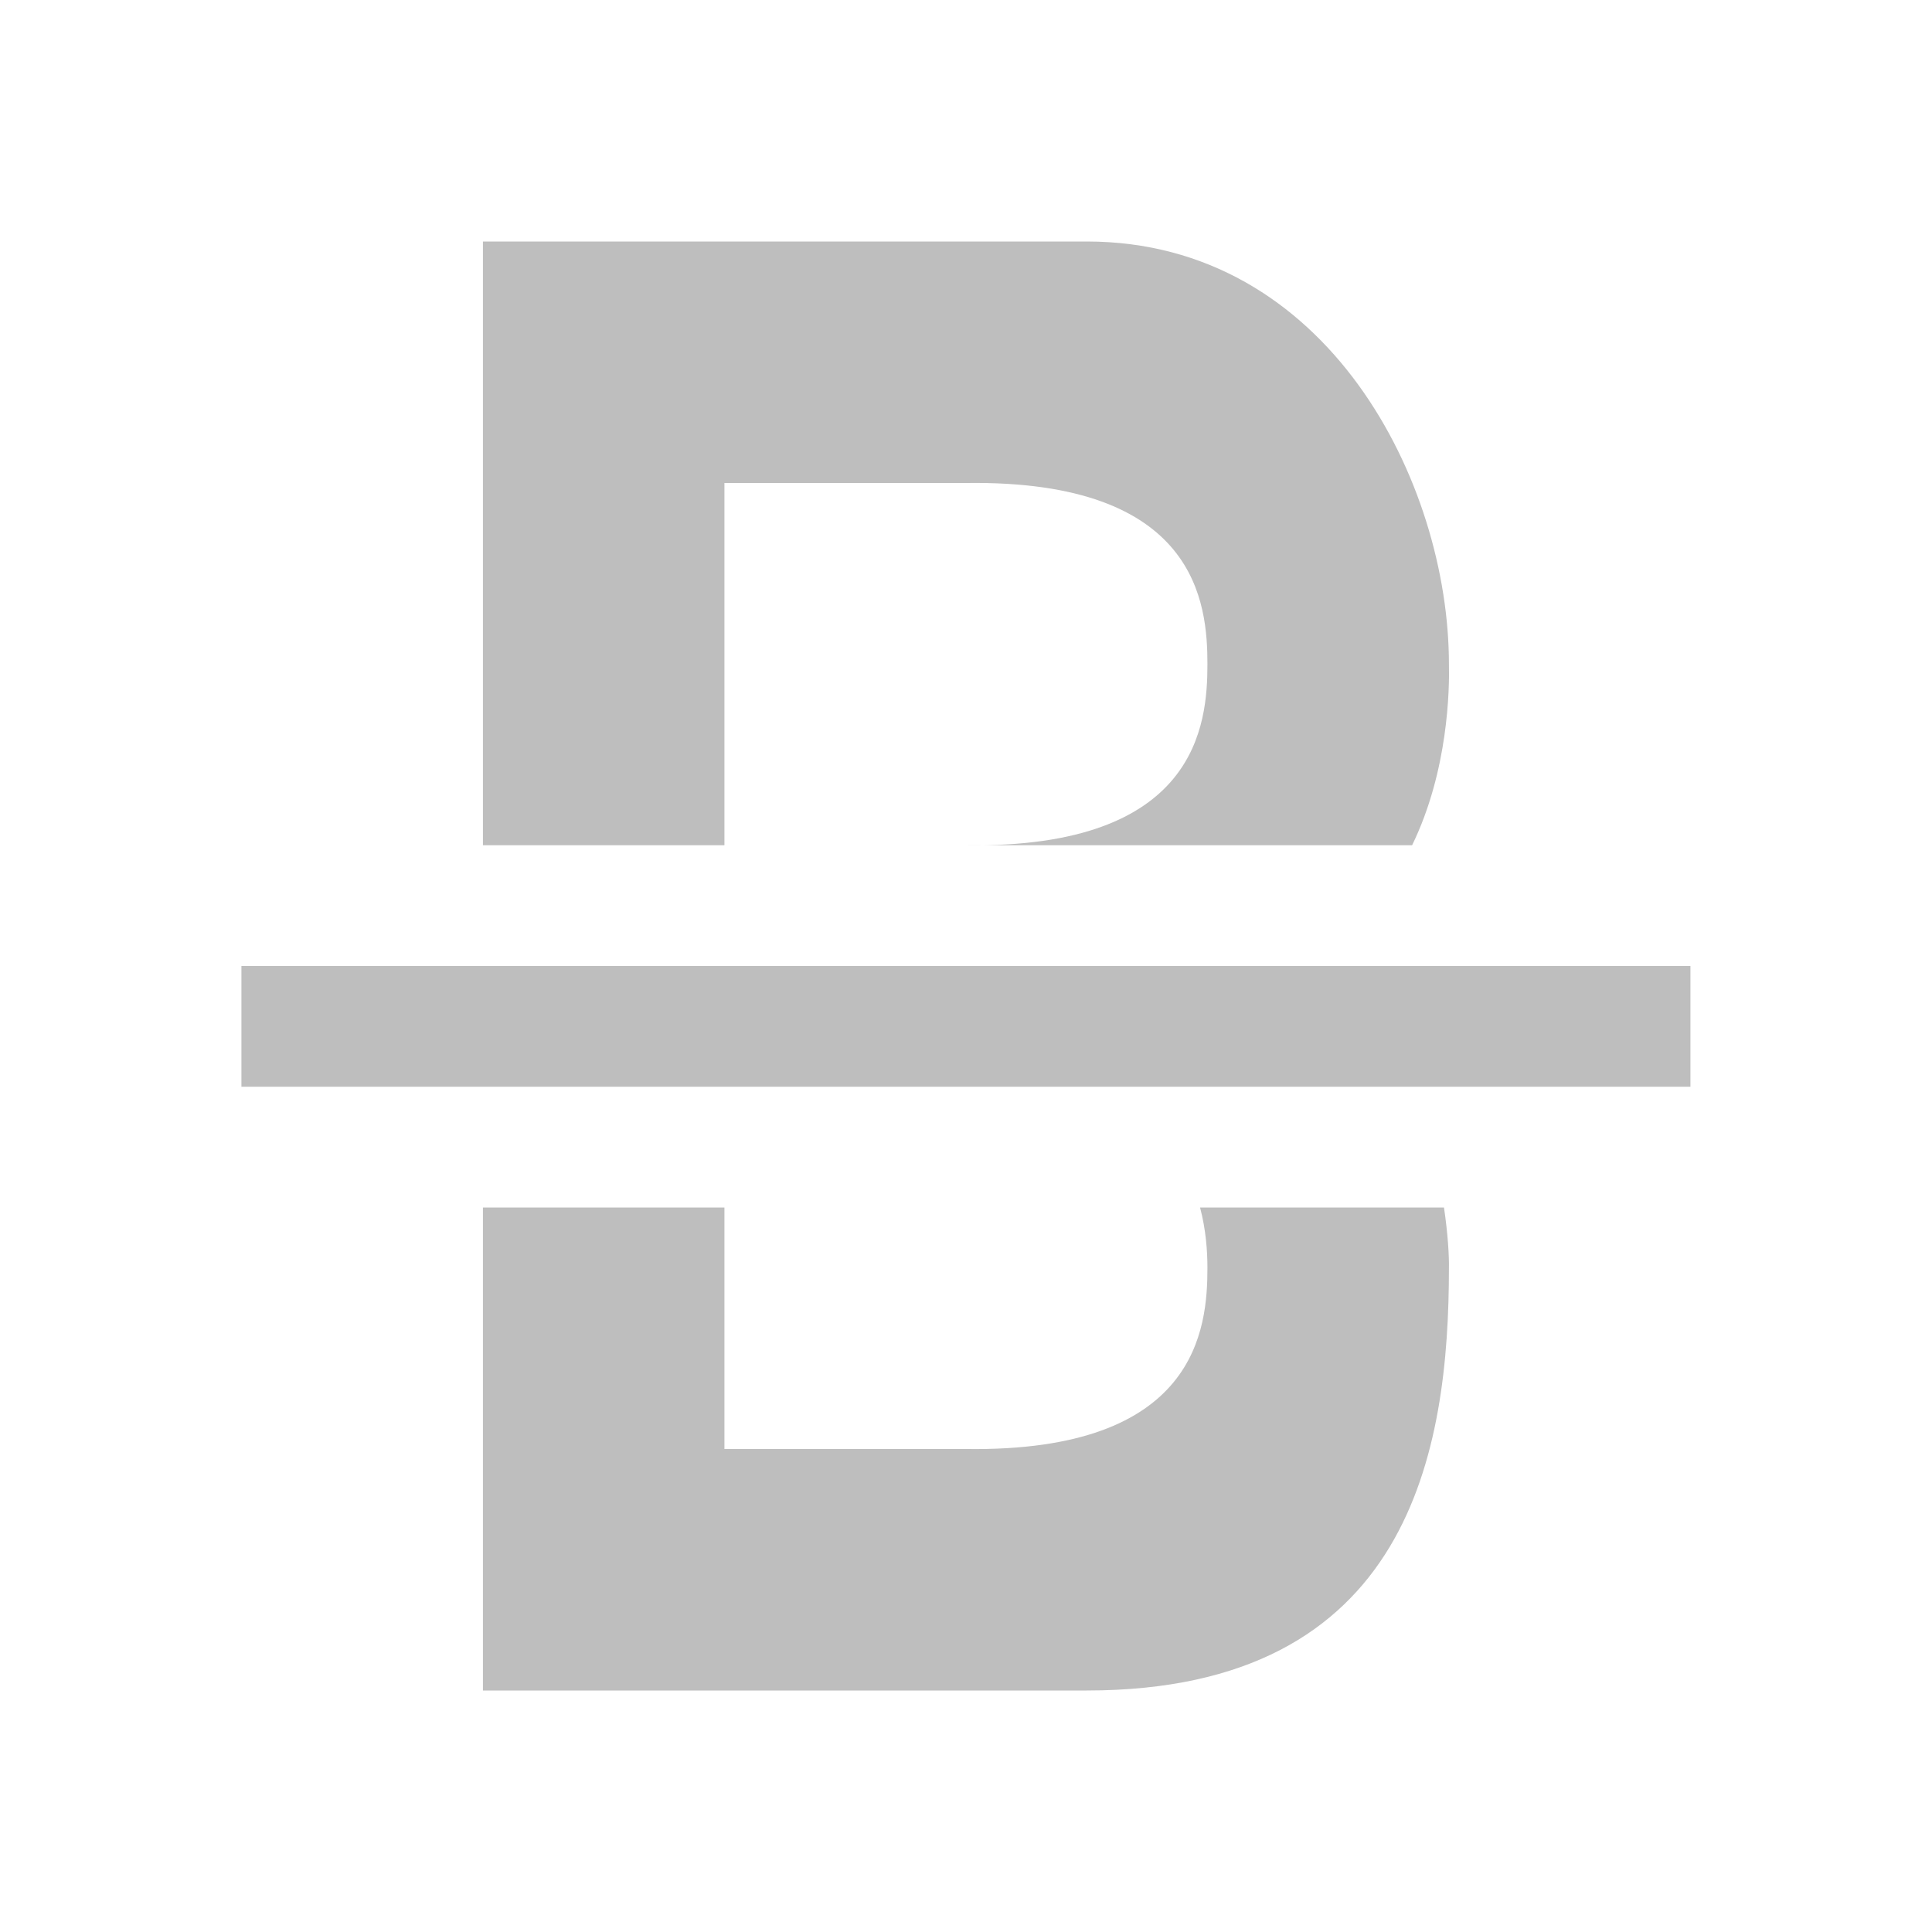
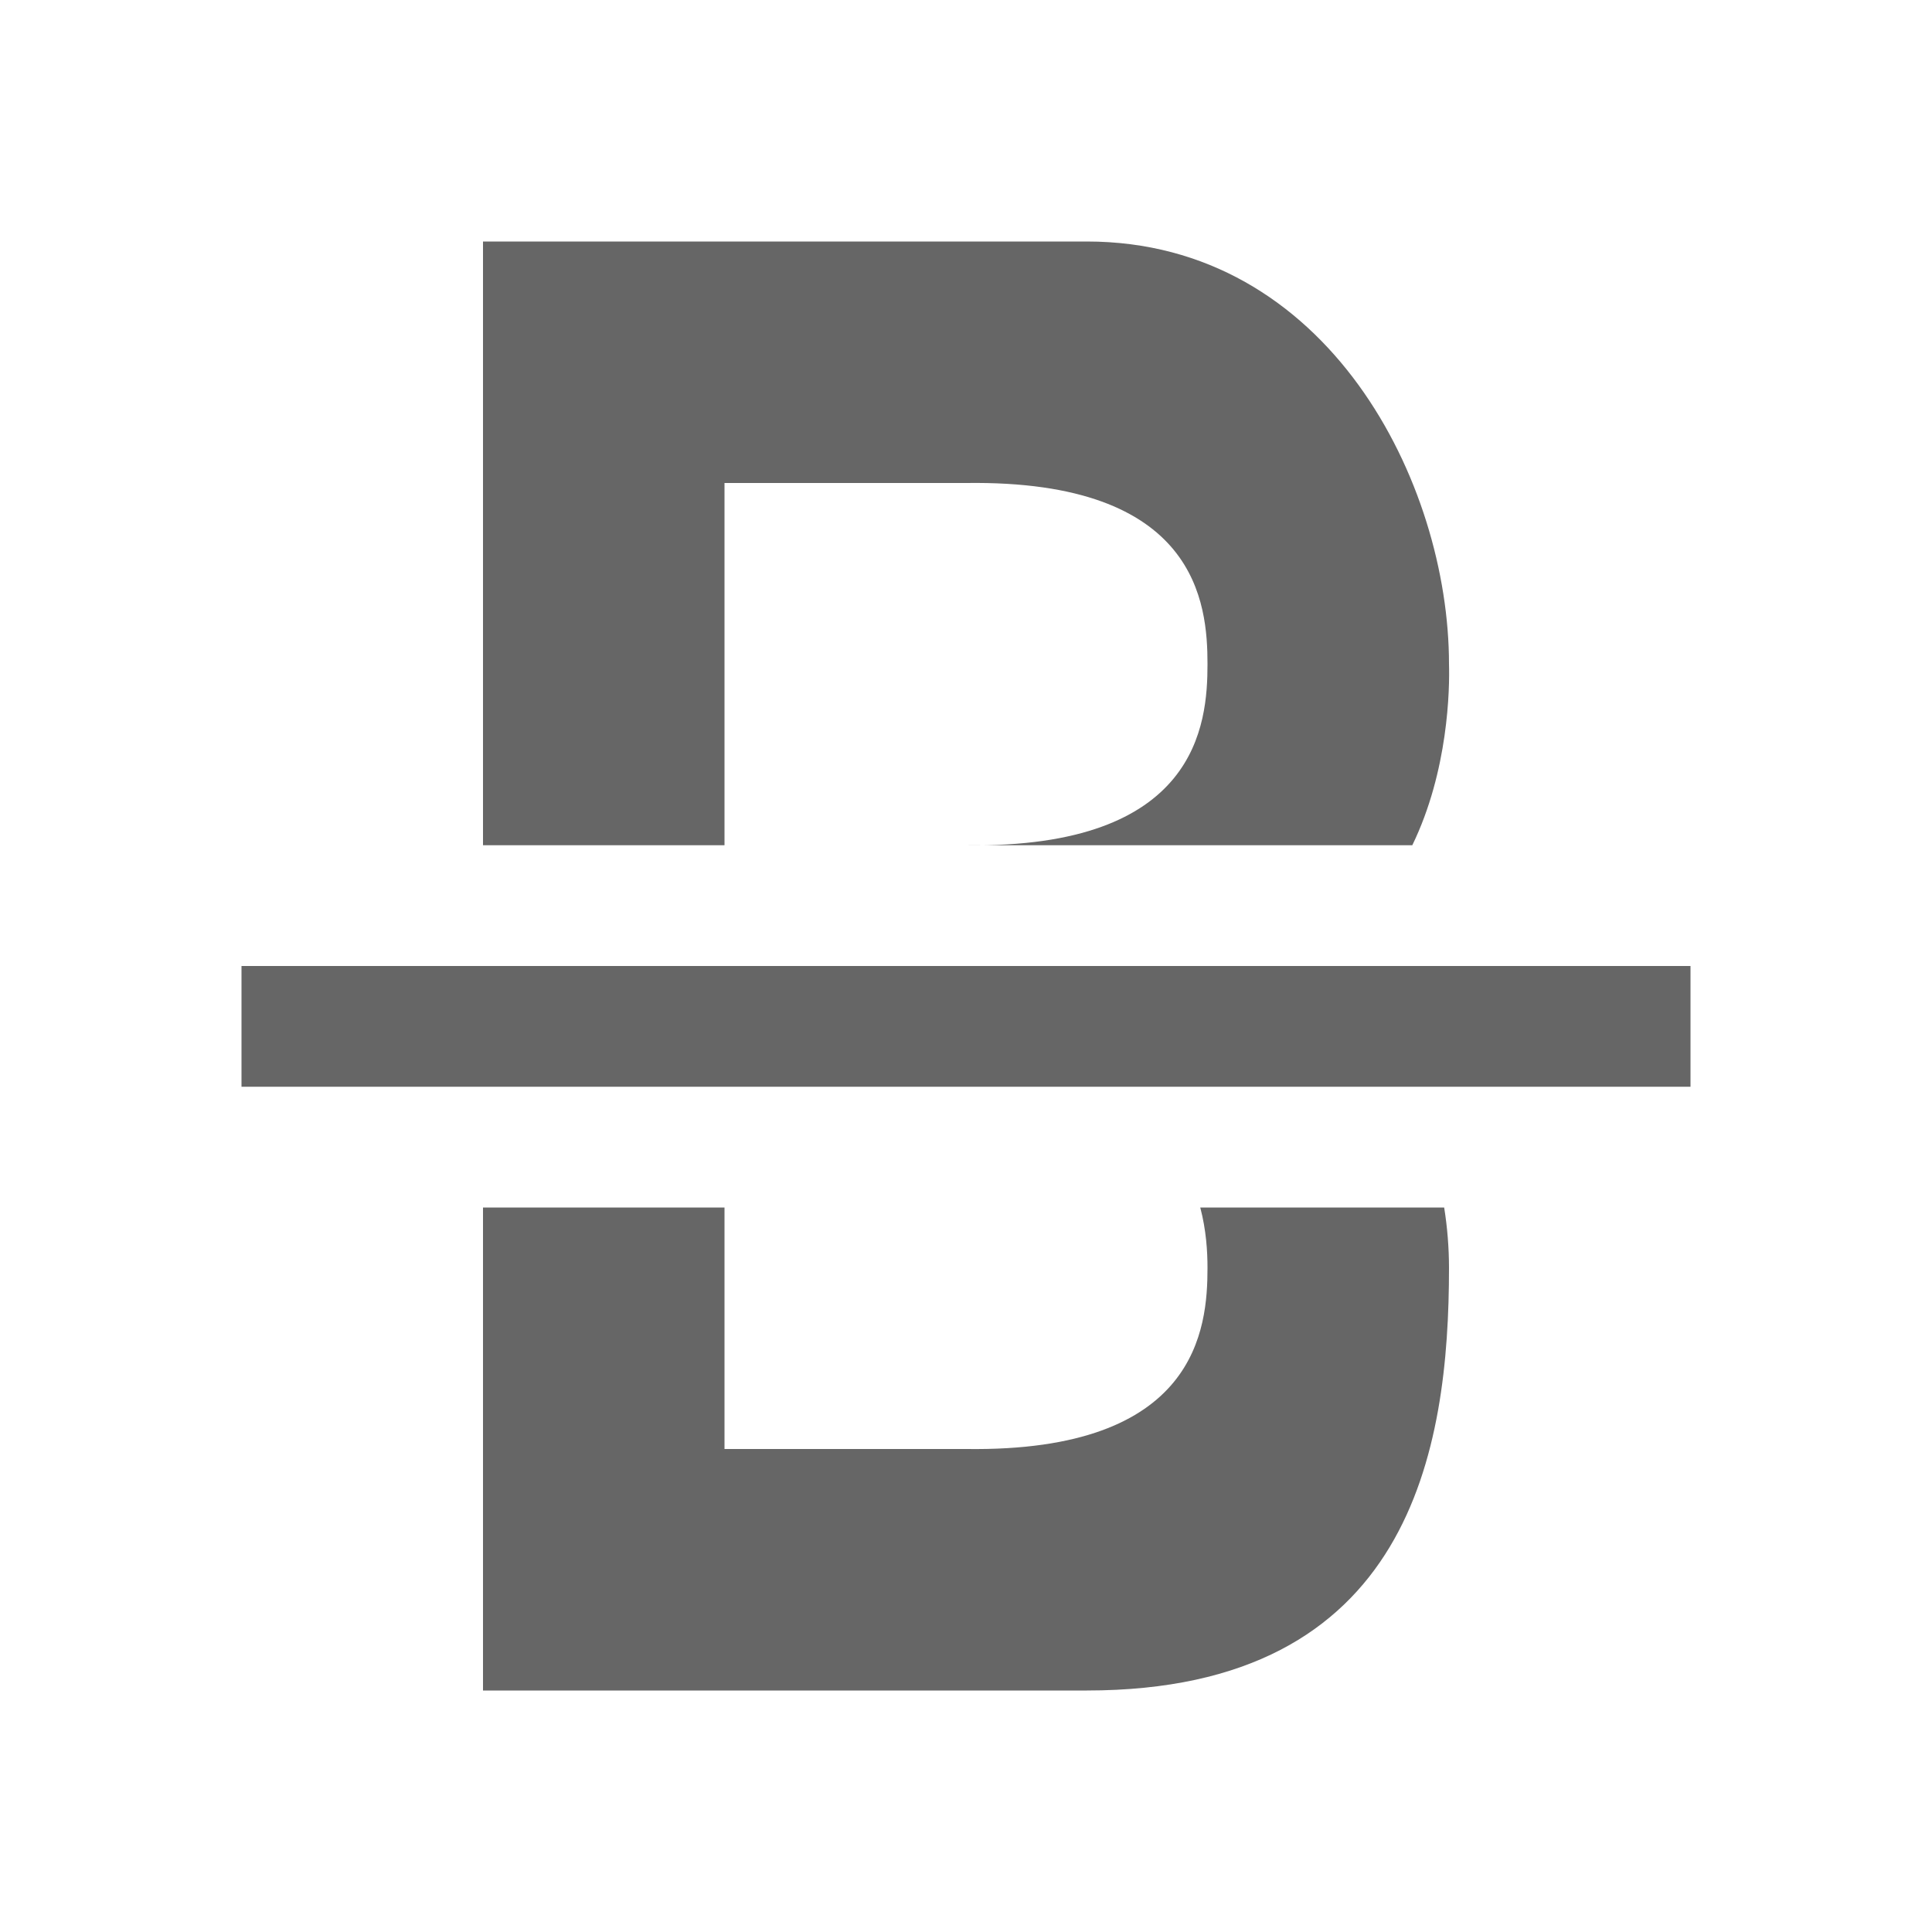
- <svg xmlns="http://www.w3.org/2000/svg" width="16" version="1.1" id="svg7384" height="16">
-   <defs id="defs7386" />
-   <g transform="translate(-317.0006,35)" style="display:inline" id="layer12">
-     <path style="opacity:1;fill:#bebebe;fill-opacity:1;stroke:none;stroke-width:0.2;stroke-miterlimit:4;stroke-dasharray:none;stroke-opacity:1" id="path9058" d="m 319,-27 0,1 12,0 0,-1 z" />
-     <path style="display:inline;opacity:1;fill:#bebebe;fill-opacity:1;stroke:none;stroke-width:0.2;stroke-miterlimit:4;stroke-dasharray:none;stroke-opacity:1" id="path9138" d="m 321,-33 0,5 2,0 0,-3 2,0 c 1.918,-0.027 2,1 2,1.5 0,0.5 -0.082,1.527 -2,1.5 l 3.695,0 c 0.301,-0.617 0.31,-1.299 0.305,-1.5 0,-1.5 -1,-3.5 -3,-3.5 l -1,0 -1,0 -3,0 z m 0,8 0,4 3,0 1,0 1,0 c 2.689,0 3,-2 3,-3.5 0.002,-0.093 -0.008,-0.278 -0.041,-0.5 l -2.02,0 c 0.049,0.185 0.061,0.362 0.061,0.5 0,0.5 -0.082,1.527 -2,1.5 l -2,0 0,-2 -2,0 z" />
+ <svg xmlns="http://www.w3.org/2000/svg" height="16" width="16">
+   <g transform="translate(-653 -157)">
+     <path d="M655 165v1h12v-1z" fill="#666" />
+     <path d="M657 159v5h2v-3h2c1.918-.027 2 1 2 1.5s-.082 1.527-2 1.5h3.696c.3-.617.31-1.299.304-1.5 0-1.5-1-3.5-3-3.5h-2zm0 8v4h5c2.689 0 3-2 3-3.5a3.186 3.186 0 0 0-.04-.5h-2.02c.049.185.06.362.06.5 0 .5-.082 1.527-2 1.5h-2v-2z" fill="#666" />
  </g>
</svg>
